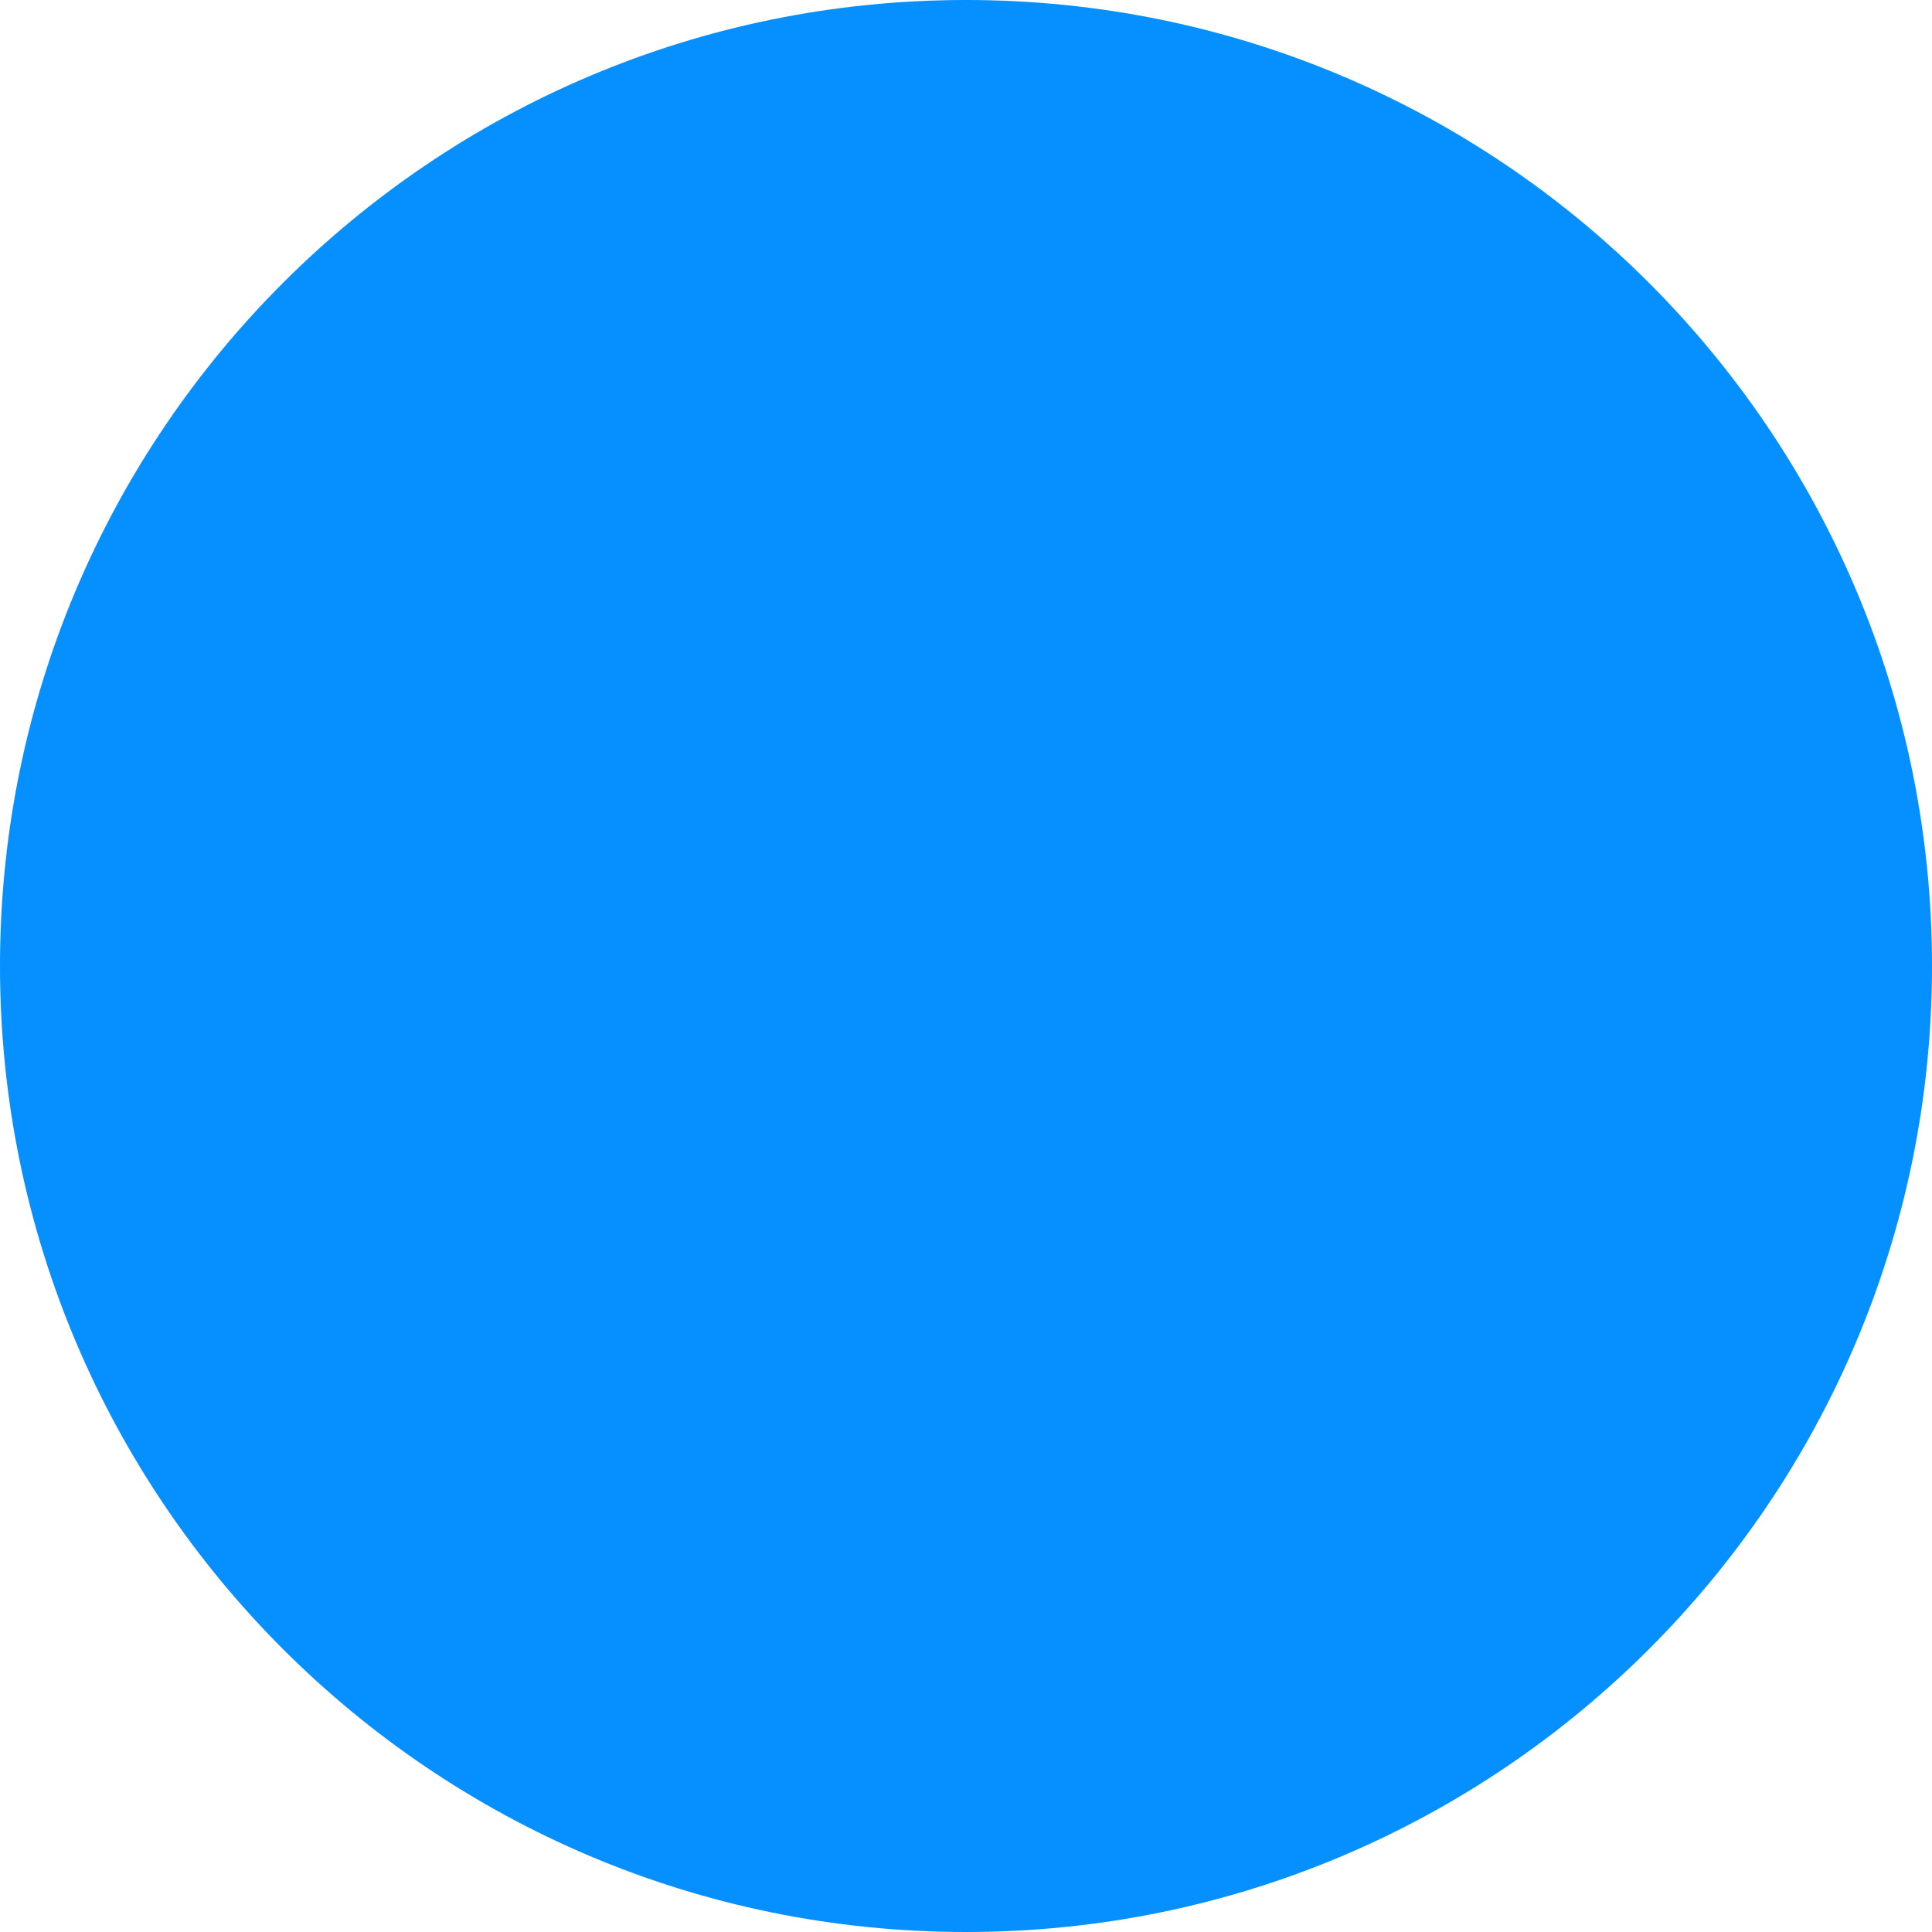
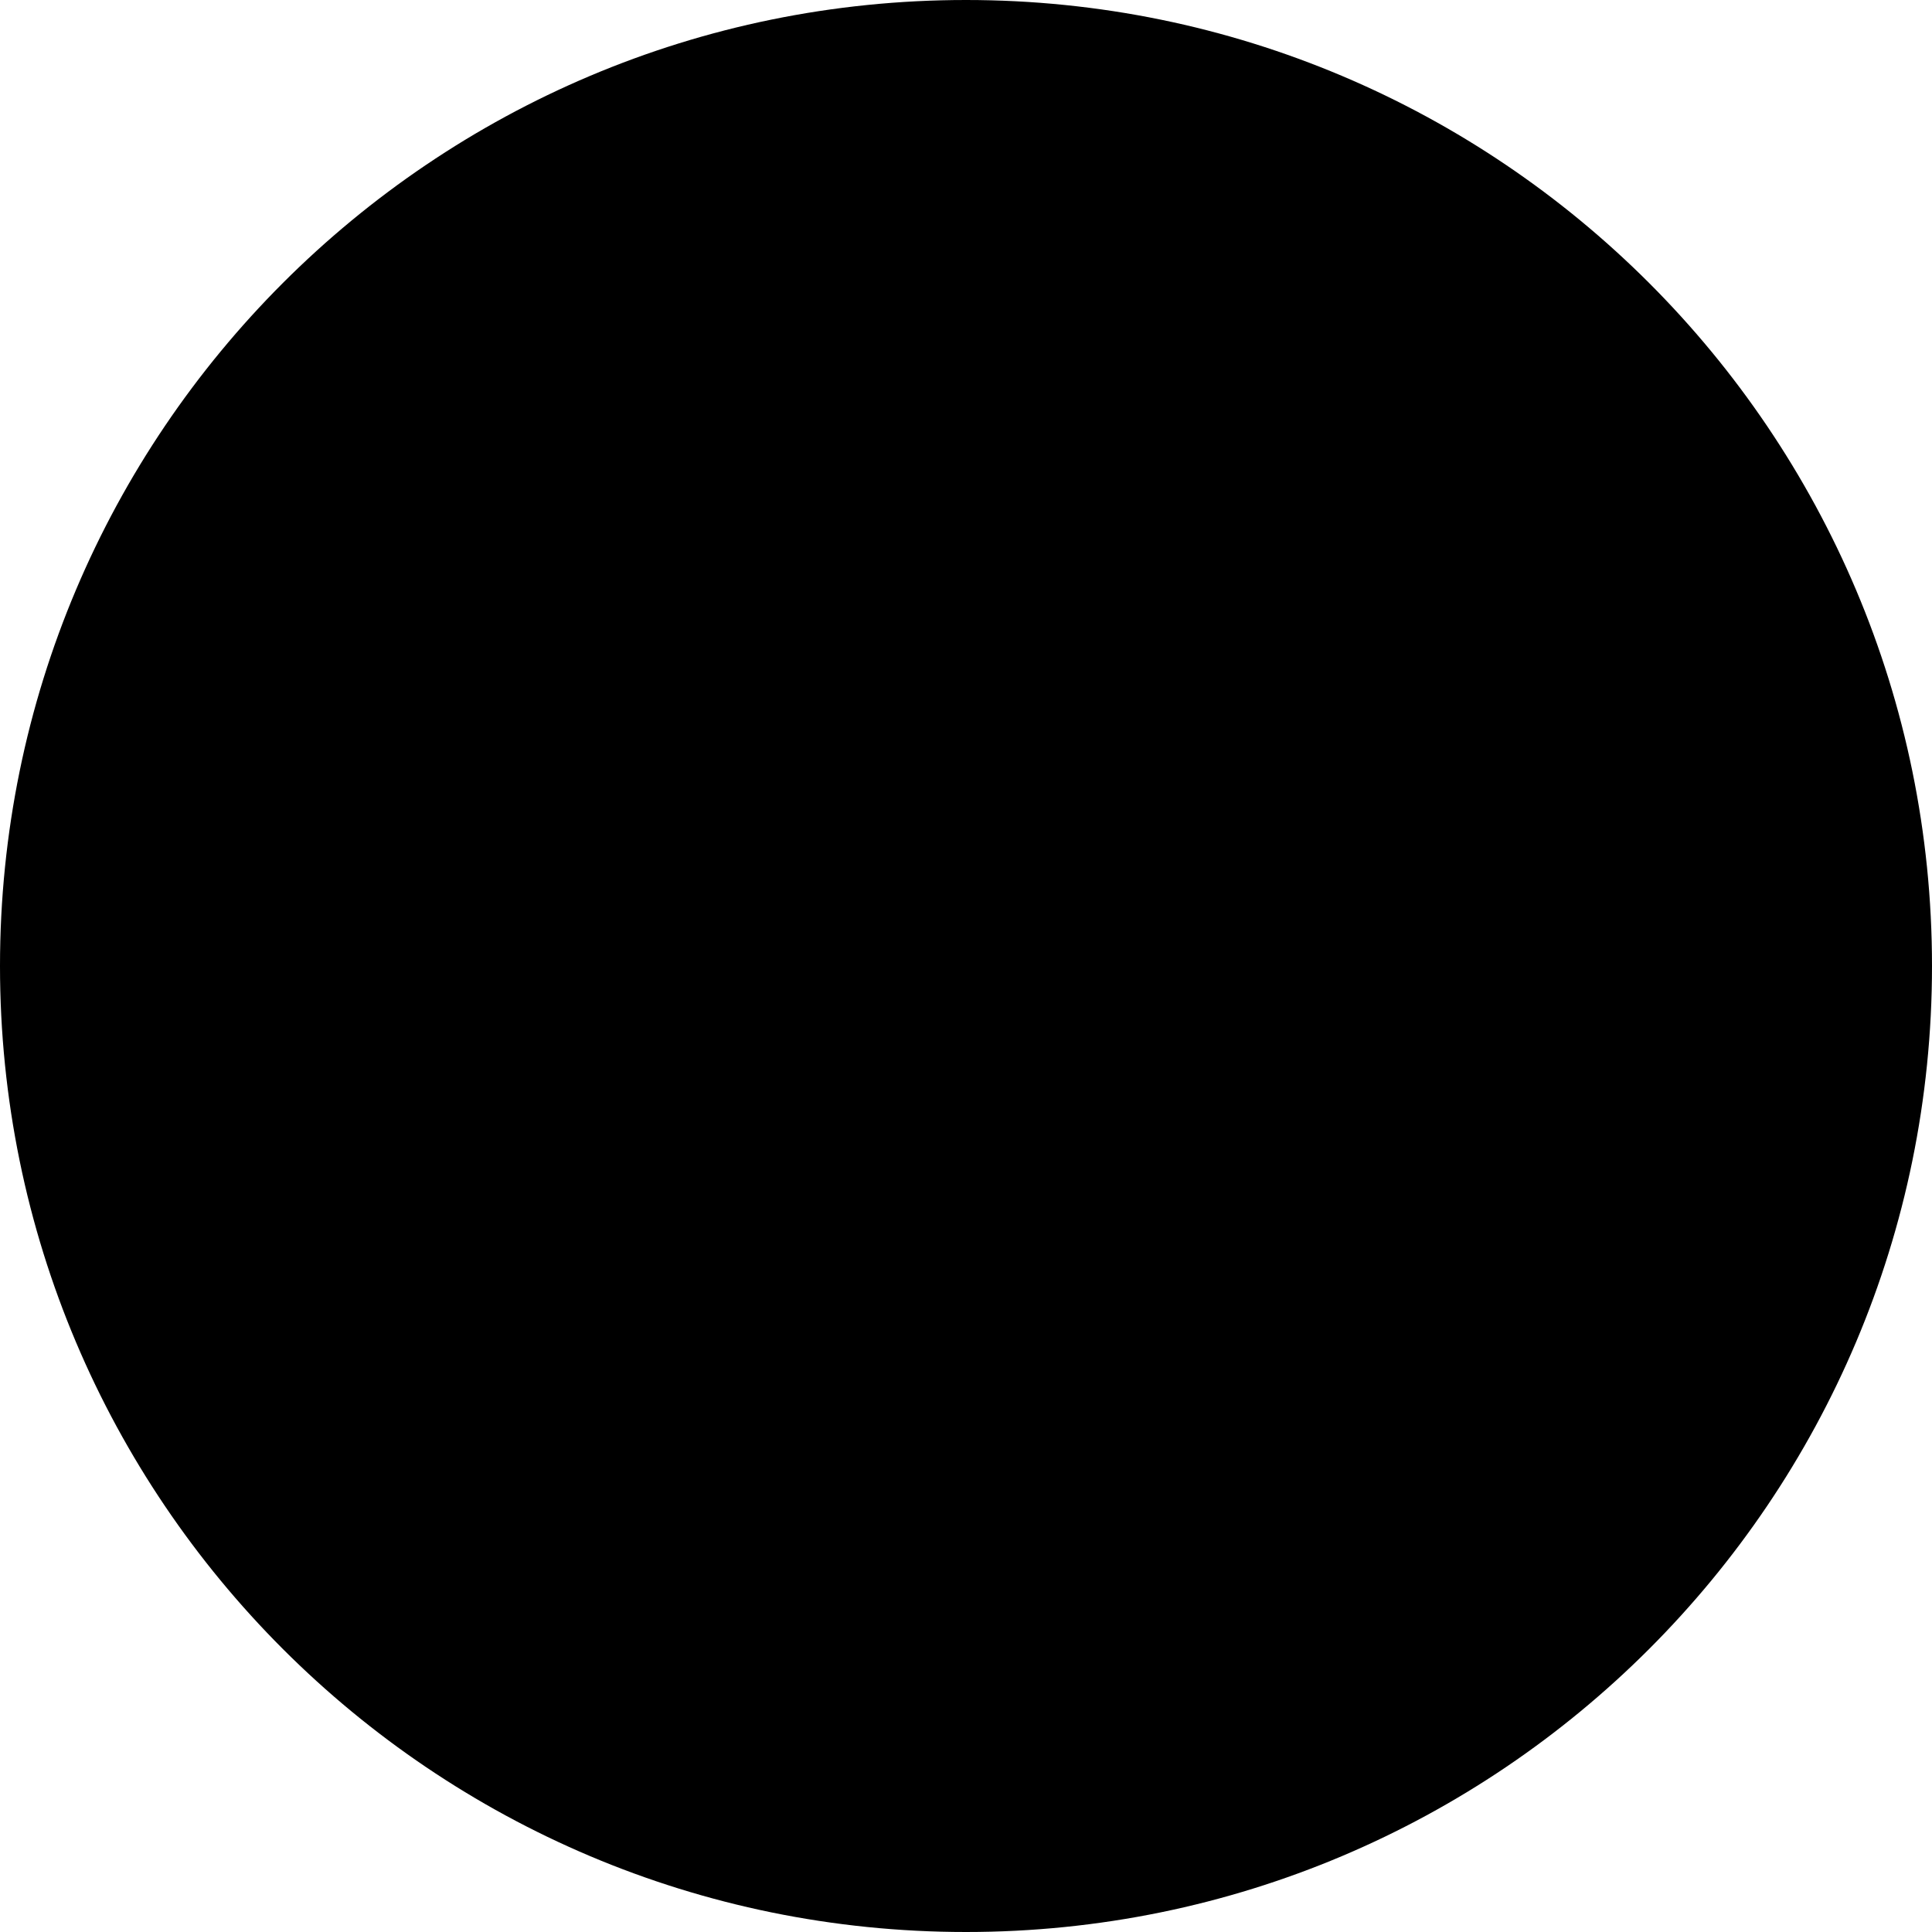
<svg xmlns="http://www.w3.org/2000/svg" viewBox="0 0 512 512">
-   <path d="M256 512A256 256 0 1 0 256 0a256 256 0 1 0 0 512z" fill="#068FFF" />
+   <path d="M256 512A256 256 0 1 0 256 0a256 256 0 1 0 0 512z" fill="black" />
</svg>
